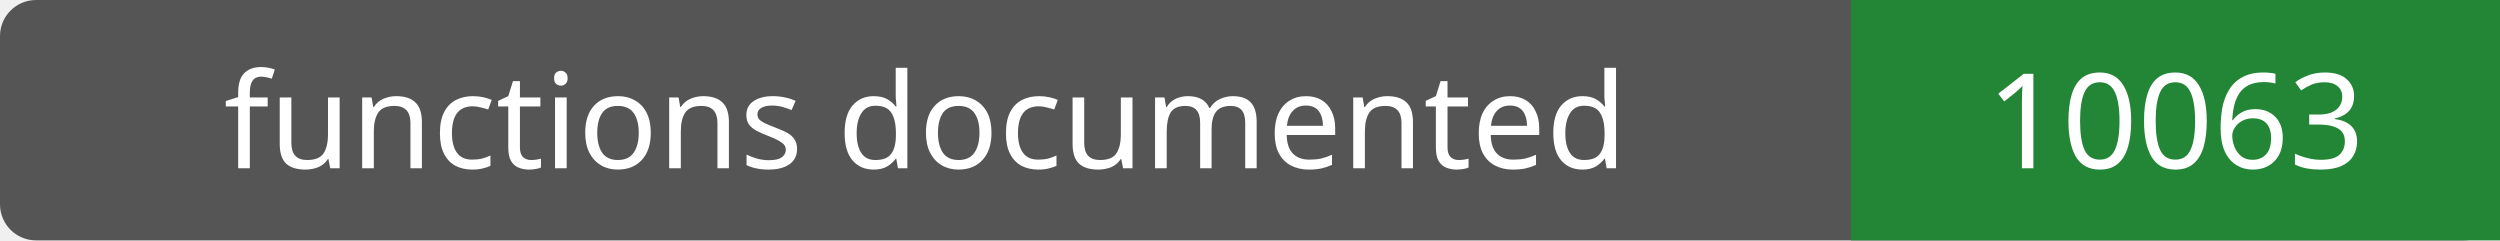
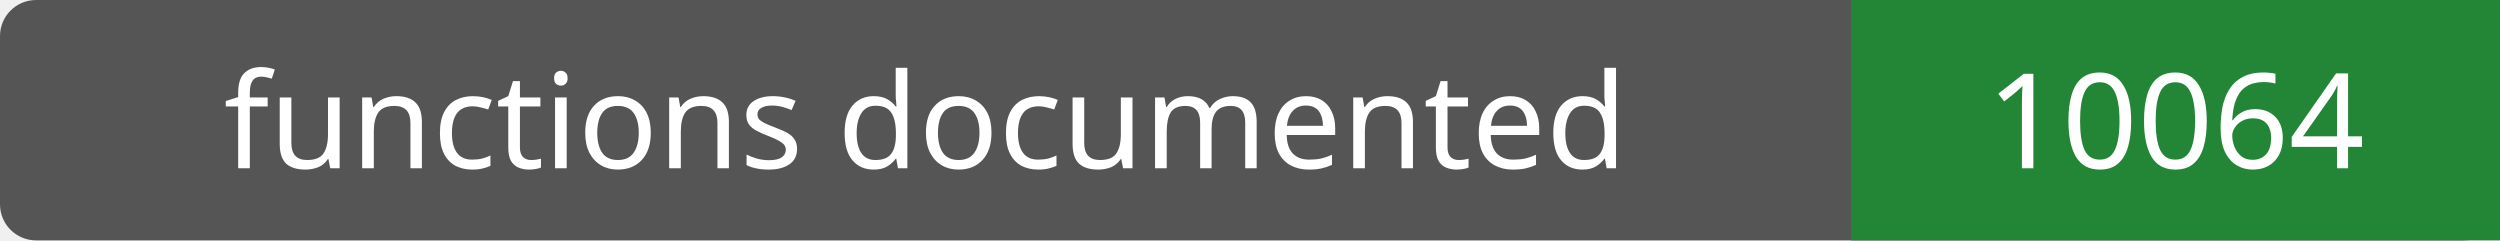
- <svg xmlns="http://www.w3.org/2000/svg" width="208" height="20" role="img" aria-label="functions documented: 10063">
+ <svg xmlns="http://www.w3.org/2000/svg" width="208" height="20" role="img" aria-label="functions documented: 10064">
  <rect width="208" height="20" rx="3" fill="#555" />
  <path fill="#238636" d="M154 0h54v20H154z" />
  <g fill="#fff" text-anchor="middle" font-family="Verdana,sans-serif" font-size="11">
    <text x="77.0" y="14">functions documented</text>
-     <text x="181.0" y="14">10063</text>
+     <text x="181.0" y="14">10064</text>
  </g>
</svg>
